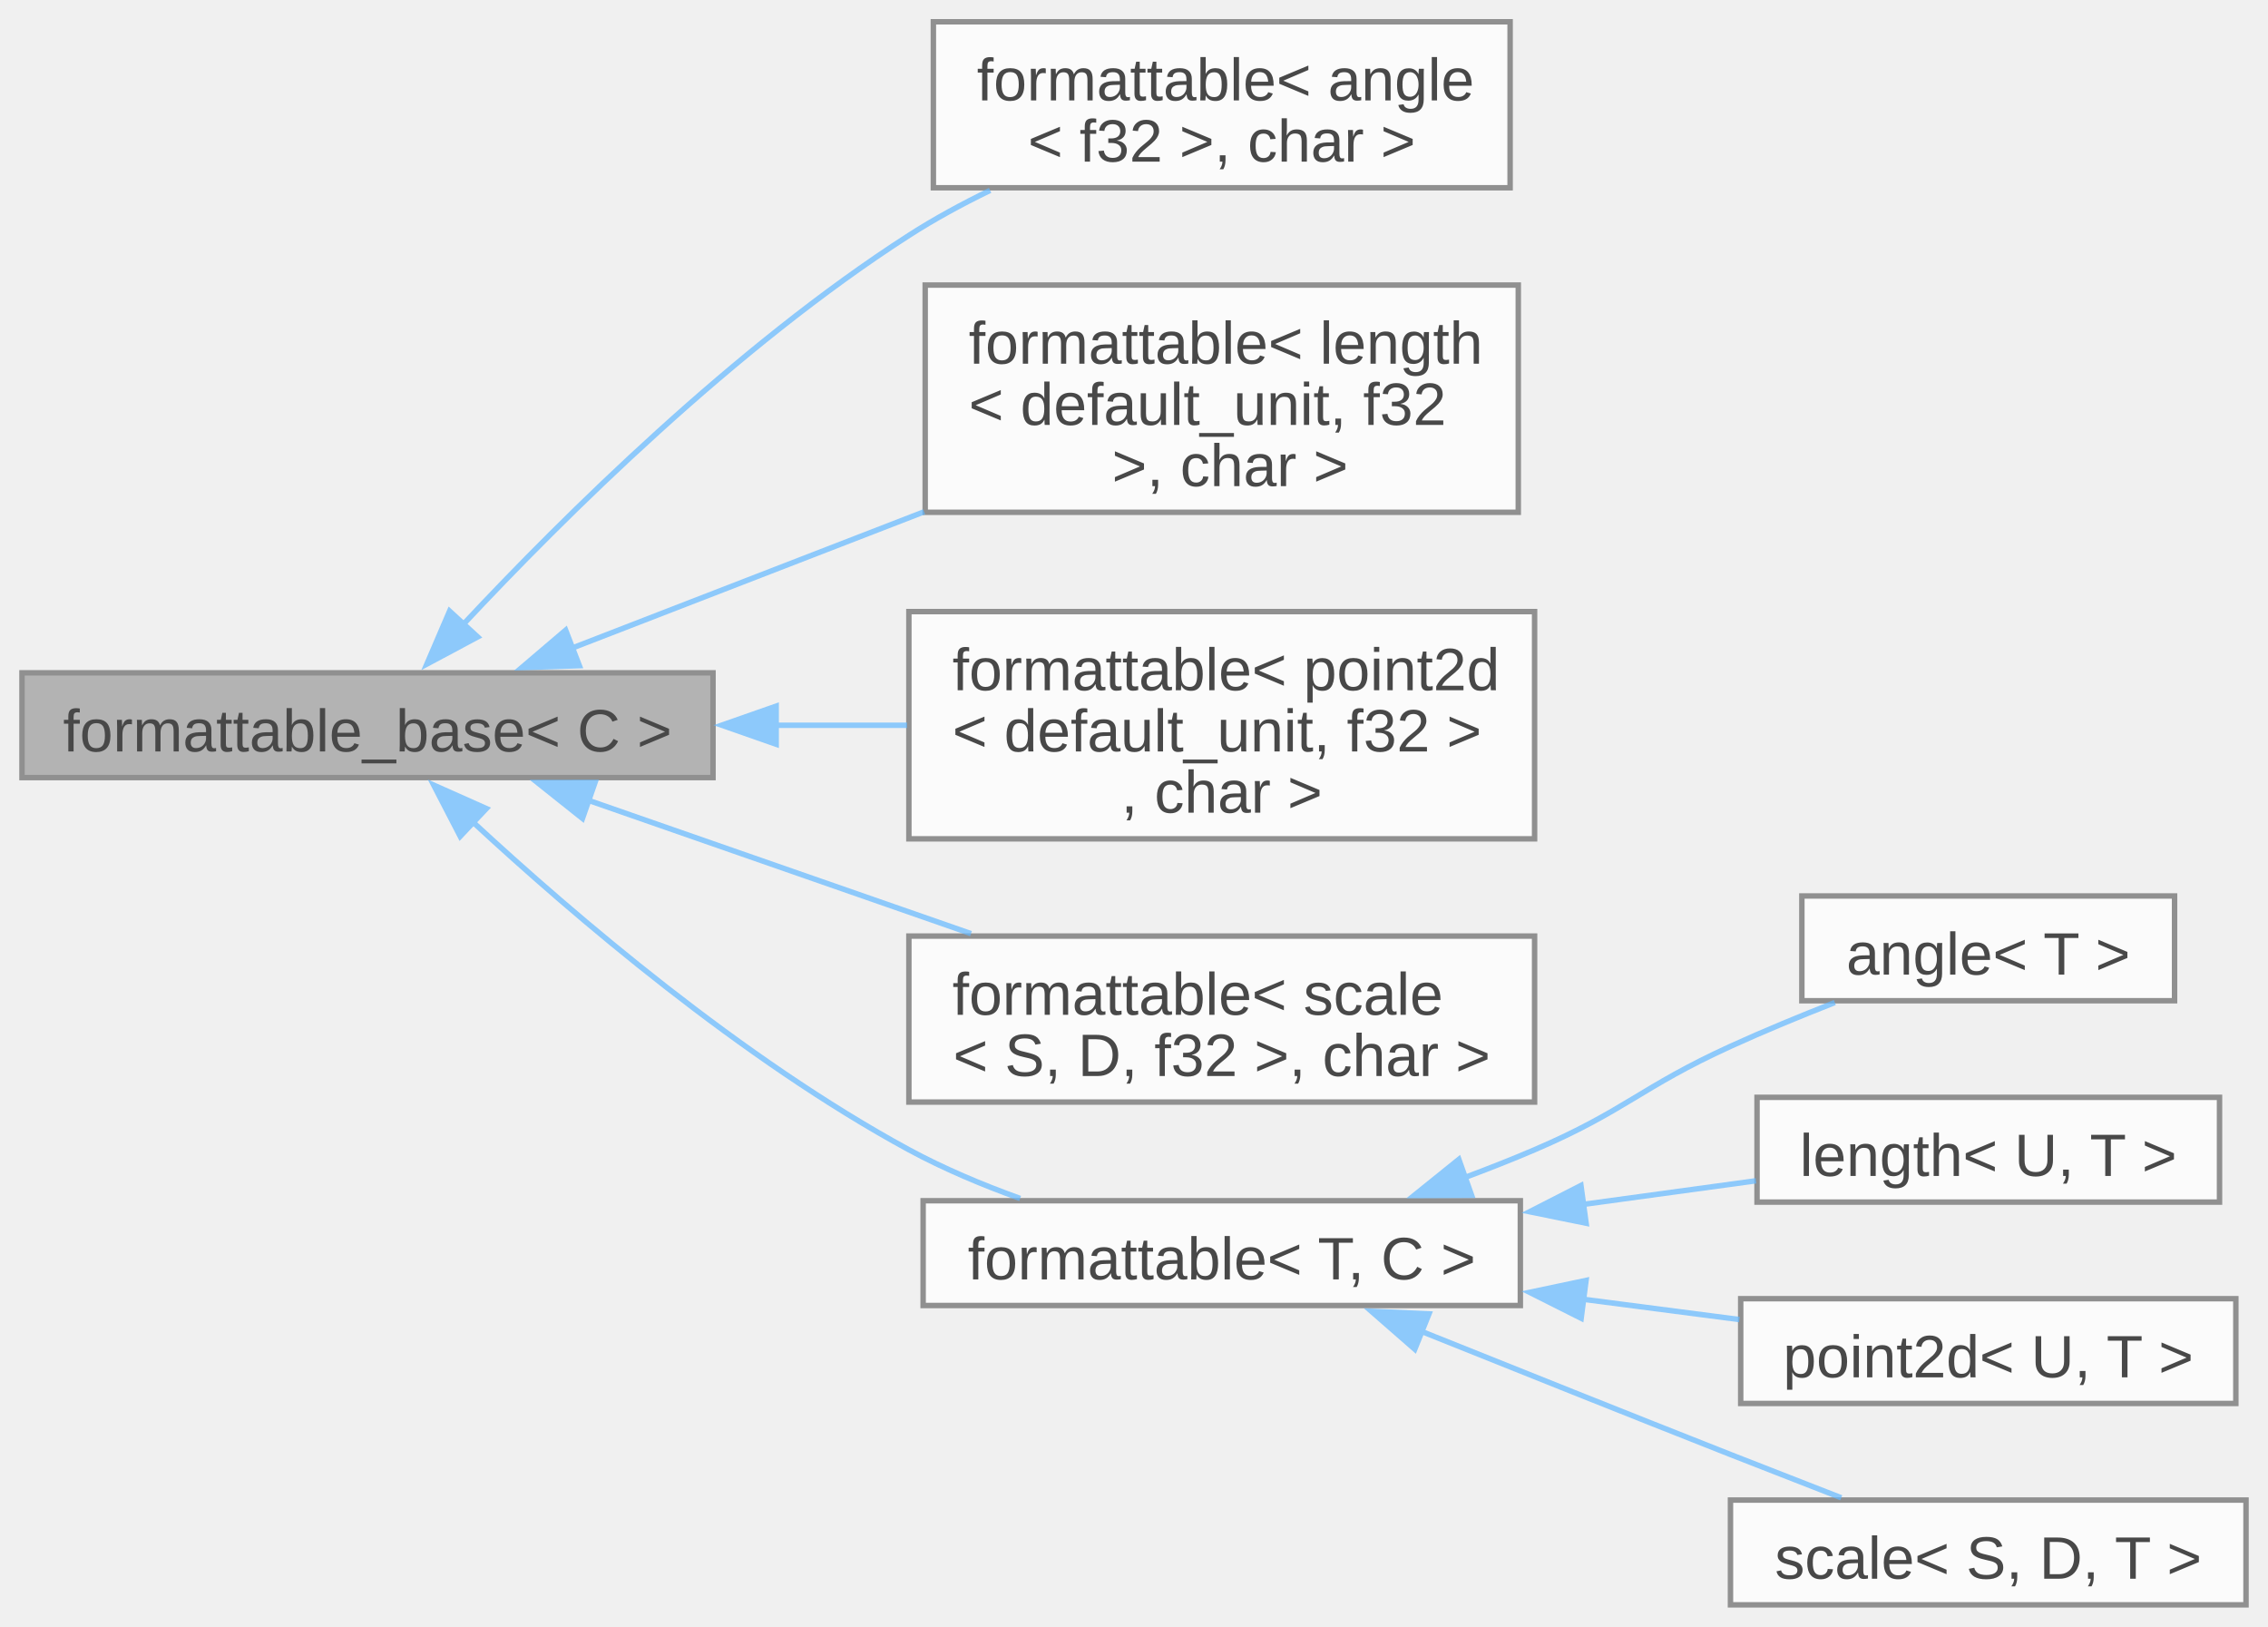
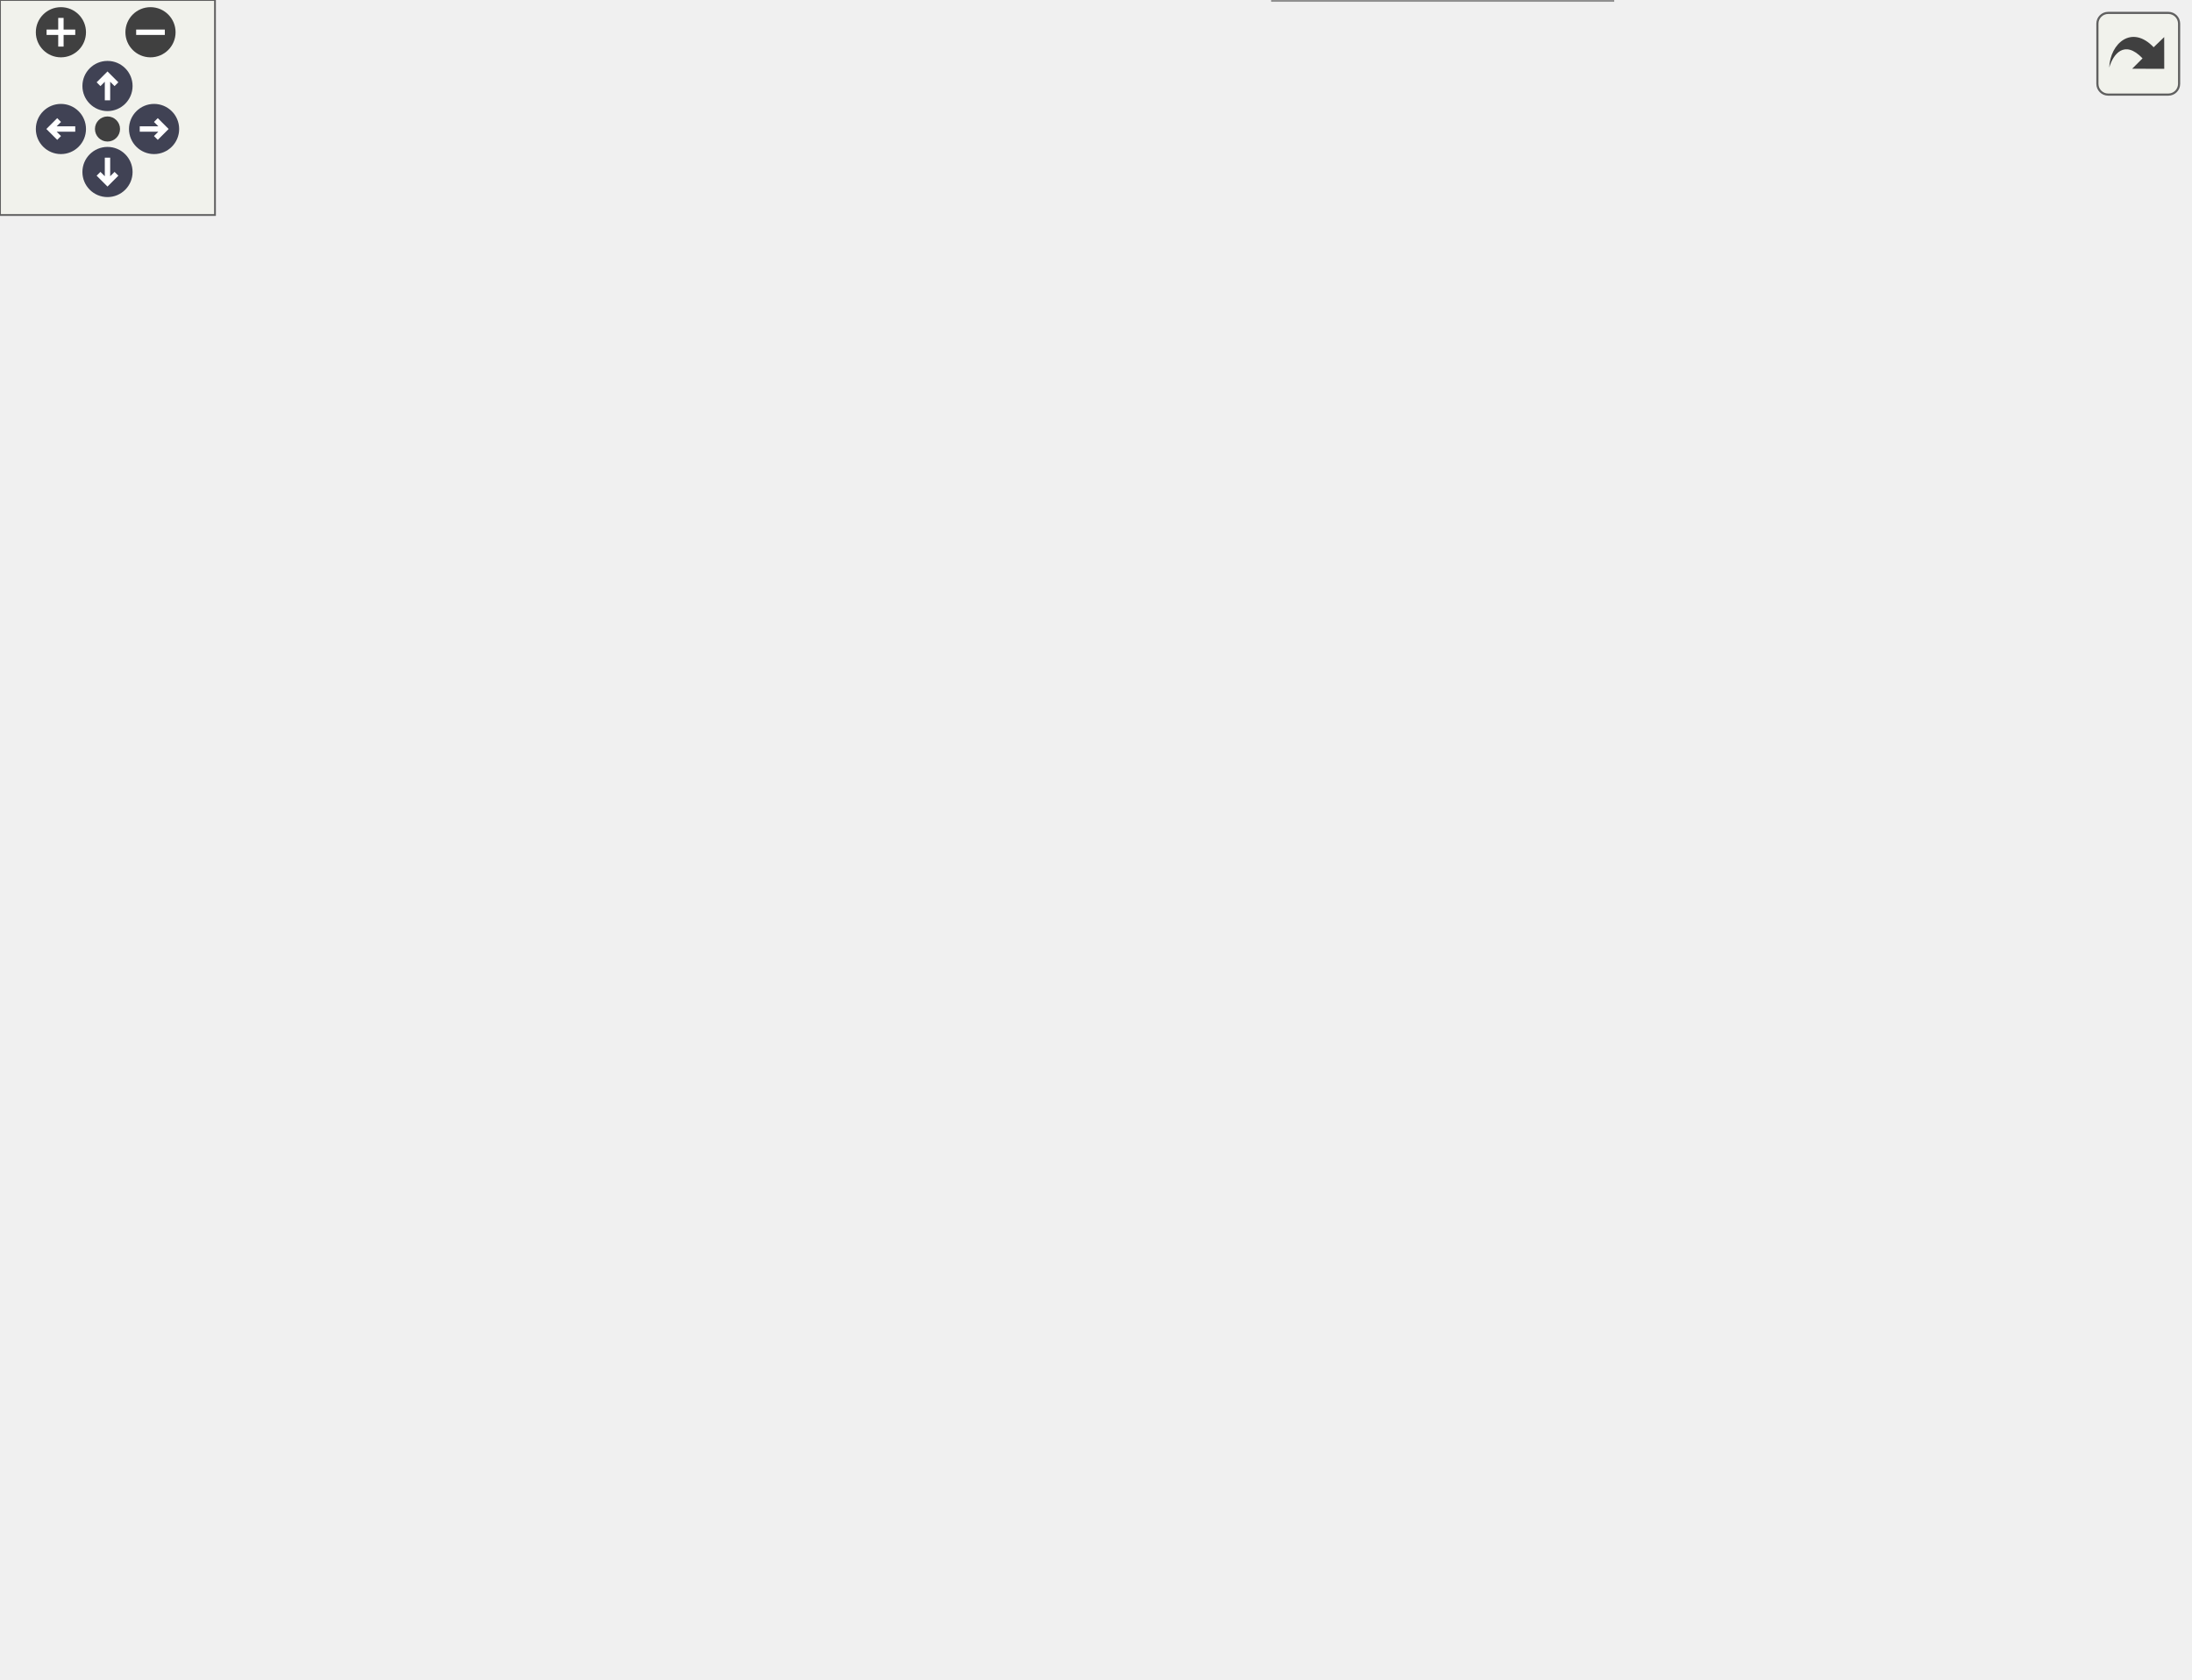
- <svg xmlns="http://www.w3.org/2000/svg" xmlns:xlink="http://www.w3.org/1999/xlink" width="417pt" height="299pt" viewBox="0.00 0.00 416.75 298.88">
-   <svg id="main" version="1.1" xml:space="preserve">
-     <style type="text/css">
+ <svg xmlns="http://www.w3.org/2000/svg" xmlns:xlink="http://www.w3.org/1999/xlink" id="main" version="1.1" xml:space="preserve">
+   <style type="text/css">
.node, .edge {opacity: 0.7;}
.node.selected, .edge.selected {opacity: 1;}
.edge:hover path { stroke: red; }
.edge:hover polygon { stroke: red; fill: red; }
</style>
-     <svg id="graph" class="graph">
-       <g id="graph0" class="graph" transform="scale(1 1) rotate(0) translate(4 294.88)">
-         <g id="Node000001" class="node">
-           <g id="a_Node000001">
-             <a xlink:title="Interface, providing to_string method.">
-               <polygon fill="#999999" stroke="#666666" points="127,-171.25 0,-171.25 0,-152 127,-152 127,-171.25" />
-               <text text-anchor="middle" x="63.5" y="-156.8" font-family="Arial" font-size="11.00">formattable_base&lt; C &gt;</text>
-             </a>
-           </g>
-         </g>
-         <g id="Node000002" class="node">
-           <g id="a_Node000002">
-             <a xlink:href="../../db/d59/structfloppy_1_1traits_1_1formattable.html" target="_top" xlink:title=" ">
-               <polygon fill="white" stroke="#666666" points="273.5,-290.88 167.5,-290.88 167.5,-260.38 273.5,-260.38 273.5,-290.88" />
-               <text text-anchor="start" x="175.5" y="-276.43" font-family="Arial" font-size="11.00">formattable&lt; angle</text>
-               <text text-anchor="middle" x="220.5" y="-265.18" font-family="Arial" font-size="11.00">&lt; f32 &gt;, char &gt;</text>
-             </a>
-           </g>
-         </g>
-         <g id="edge1_Node000001_Node000002" class="edge">
-           <g id="a_edge1_Node000001_Node000002">
-             <a xlink:title=" ">
-               <path fill="none" stroke="#63b8ff" d="M81.13,-180.18C99.59,-199.92 131.03,-231.09 163,-251.62 167.66,-254.62 172.76,-257.39 177.93,-259.9" />
-               <polygon fill="#63b8ff" stroke="#63b8ff" points="83.75,-177.85 74.41,-172.86 78.59,-182.59 83.75,-177.85" />
-             </a>
-           </g>
-         </g>
-         <g id="Node000003" class="node">
-           <g id="a_Node000003">
-             <a xlink:href="../../db/d59/structfloppy_1_1traits_1_1formattable.html" target="_top" xlink:title=" ">
-               <polygon fill="white" stroke="#666666" points="275,-242.5 166,-242.5 166,-200.75 275,-200.75 275,-242.5" />
-               <text text-anchor="start" x="174" y="-228.05" font-family="Arial" font-size="11.00">formattable&lt; length</text>
-               <text text-anchor="start" x="174" y="-216.8" font-family="Arial" font-size="11.00">&lt; default_unit, f32</text>
-               <text text-anchor="middle" x="220.5" y="-205.55" font-family="Arial" font-size="11.00"> &gt;, char &gt;</text>
-             </a>
-           </g>
-         </g>
-         <g id="edge2_Node000001_Node000003" class="edge">
-           <g id="a_edge2_Node000001_Node000003">
-             <a xlink:title=" ">
-               <path fill="none" stroke="#63b8ff" d="M100.93,-175.73C120.25,-183.21 144.37,-192.54 165.8,-200.84" />
-               <polygon fill="#63b8ff" stroke="#63b8ff" points="102.44,-172.56 91.85,-172.21 99.92,-179.09 102.44,-172.56" />
-             </a>
-           </g>
-         </g>
-         <g id="Node000004" class="node">
-           <g id="a_Node000004">
-             <a xlink:href="../../db/d59/structfloppy_1_1traits_1_1formattable.html" target="_top" xlink:title=" ">
-               <polygon fill="white" stroke="#666666" points="278,-182.5 163,-182.5 163,-140.75 278,-140.75 278,-182.5" />
-               <text text-anchor="start" x="171" y="-168.05" font-family="Arial" font-size="11.00">formattable&lt; point2d</text>
-               <text text-anchor="start" x="171" y="-156.8" font-family="Arial" font-size="11.00">&lt; default_unit, f32 &gt;</text>
-               <text text-anchor="middle" x="220.5" y="-145.55" font-family="Arial" font-size="11.00">, char &gt;</text>
-             </a>
-           </g>
-         </g>
-         <g id="edge3_Node000001_Node000004" class="edge">
-           <g id="a_edge3_Node000001_Node000004">
-             <a xlink:title=" ">
-               <path fill="none" stroke="#63b8ff" d="M138.51,-161.62C146.63,-161.62 154.81,-161.62 162.67,-161.62" />
-               <polygon fill="#63b8ff" stroke="#63b8ff" points="138.61,-158.13 128.61,-161.63 138.61,-165.13 138.61,-158.13" />
-             </a>
-           </g>
-         </g>
-         <g id="Node000005" class="node">
-           <g id="a_Node000005">
-             <a xlink:href="../../db/d59/structfloppy_1_1traits_1_1formattable.html" target="_top" xlink:title=" ">
-               <polygon fill="white" stroke="#666666" points="278,-122.88 163,-122.88 163,-92.38 278,-92.38 278,-122.88" />
-               <text text-anchor="start" x="171" y="-108.42" font-family="Arial" font-size="11.00">formattable&lt; scale</text>
-               <text text-anchor="middle" x="220.5" y="-97.17" font-family="Arial" font-size="11.00">&lt; S, D, f32 &gt;, char &gt;</text>
-             </a>
-           </g>
-         </g>
-         <g id="edge4_Node000001_Node000005" class="edge">
-           <g id="a_edge4_Node000001_Node000005">
-             <a xlink:title=" ">
-               <path fill="none" stroke="#63b8ff" d="M104,-147.86C125.48,-140.38 152.13,-131.1 174.42,-123.33" />
-               <polygon fill="#63b8ff" stroke="#63b8ff" points="103.01,-144.5 94.72,-151.1 105.32,-151.11 103.01,-144.5" />
-             </a>
-           </g>
-         </g>
-         <g id="Node000006" class="node">
-           <g id="a_Node000006">
-             <a xlink:href="../../db/d59/structfloppy_1_1traits_1_1formattable.html" target="_top" xlink:title="Allows type to be converted to string and printed via standard streams or fmt.">
-               <polygon fill="white" stroke="#666666" points="275.38,-74.25 165.62,-74.25 165.62,-55 275.38,-55 275.38,-74.25" />
-               <text text-anchor="middle" x="220.5" y="-59.8" font-family="Arial" font-size="11.00">formattable&lt; T, C &gt;</text>
-             </a>
-           </g>
-         </g>
-         <g id="edge5_Node000001_Node000006" class="edge">
-           <g id="a_edge5_Node000001_Node000006">
-             <a xlink:title=" ">
-               <path fill="none" stroke="#63b8ff" d="M82.78,-143.92C101.58,-126.52 132.35,-100.25 163,-83.62 169.37,-80.17 176.48,-77.18 183.45,-74.67" />
-               <polygon fill="#63b8ff" stroke="#63b8ff" points="80.54,-141.21 75.67,-150.62 85.35,-146.31 80.54,-141.21" />
-             </a>
-           </g>
-         </g>
-         <g id="Node000007" class="node">
-           <g id="a_Node000007">
-             <a xlink:href="../../de/d4d/structfloppy_1_1math_1_1angle.html" target="_top" xlink:title="Newtype describing an angle.">
-               <polygon fill="white" stroke="#666666" points="395.62,-130.25 327.12,-130.25 327.12,-111 395.62,-111 395.62,-130.25" />
-               <text text-anchor="middle" x="361.38" y="-115.8" font-family="Arial" font-size="11.00">angle&lt; T &gt;</text>
-             </a>
-           </g>
-         </g>
-         <g id="edge6_Node000006_Node000007" class="edge">
-           <g id="a_edge6_Node000006_Node000007">
-             <a xlink:title=" ">
-               <path fill="none" stroke="#63b8ff" d="M265.2,-78.53C269.56,-80.16 273.89,-81.86 278,-83.62 294.63,-90.75 297.54,-95.12 314,-102.62 320.13,-105.42 326.83,-108.18 333.18,-110.67" />
-               <polygon fill="#63b8ff" stroke="#63b8ff" points="266.42,-75.25 255.83,-75.2 264.08,-81.85 266.42,-75.25" />
-             </a>
-           </g>
-         </g>
-         <g id="Node000008" class="node">
-           <g id="a_Node000008">
-             <a xlink:href="../../dd/dd1/classfloppy_1_1math_1_1length.html" target="_top" xlink:title="A one-dimensional distance with associated unit of measurement.">
-               <polygon fill="white" stroke="#666666" points="403.88,-93.25 318.88,-93.25 318.88,-74 403.88,-74 403.88,-93.25" />
-               <text text-anchor="middle" x="361.38" y="-78.8" font-family="Arial" font-size="11.00">length&lt; U, T &gt;</text>
-             </a>
-           </g>
-         </g>
-         <g id="edge7_Node000006_Node000008" class="edge">
-           <g id="a_edge7_Node000006_Node000008">
-             <a xlink:title=" ">
-               <path fill="none" stroke="#63b8ff" d="M286.8,-73.56C297.65,-75.04 308.64,-76.55 318.69,-77.92" />
-               <polygon fill="#63b8ff" stroke="#63b8ff" points="287.47,-70.12 277.09,-72.23 286.52,-77.05 287.47,-70.12" />
-             </a>
-           </g>
-         </g>
-         <g id="Node000009" class="node">
-           <g id="a_Node000009">
-             <a xlink:href="../../db/d35/classfloppy_1_1math_1_1point2d.html" target="_top" xlink:title="A two-dimensional point tagged with a unit.">
-               <polygon fill="white" stroke="#666666" points="406.88,-56.25 315.88,-56.25 315.88,-37 406.88,-37 406.88,-56.25" />
-               <text text-anchor="middle" x="361.38" y="-41.8" font-family="Arial" font-size="11.00">point2d&lt; U, T &gt;</text>
-             </a>
-           </g>
-         </g>
-         <g id="edge8_Node000006_Node000009" class="edge">
-           <g id="a_edge8_Node000006_Node000009">
-             <a xlink:title=" ">
-               <path fill="none" stroke="#63b8ff" d="M286.91,-56.15C296.64,-54.89 306.47,-53.61 315.64,-52.42" />
-               <polygon fill="#63b8ff" stroke="#63b8ff" points="286.56,-52.66 277.09,-57.42 287.46,-59.61 286.56,-52.66" />
-             </a>
-           </g>
-         </g>
-         <g id="Node000010" class="node">
-           <g id="a_Node000010">
-             <a xlink:href="../../db/db2/structfloppy_1_1math_1_1scale.html" target="_top" xlink:title="A scaling factor between two different units of measurement.">
-               <polygon fill="white" stroke="#666666" points="408.75,-19.25 314,-19.25 314,0 408.75,0 408.75,-19.25" />
-               <text text-anchor="middle" x="361.38" y="-4.8" font-family="Arial" font-size="11.00">scale&lt; S, D, T &gt;</text>
-             </a>
-           </g>
-         </g>
-         <g id="edge9_Node000006_Node000010" class="edge">
-           <g id="a_edge9_Node000006_Node000010">
-             <a xlink:title=" ">
-               <path fill="none" stroke="#63b8ff" d="M257.27,-50.22C274.42,-43.34 295.26,-35.01 314,-27.62 320.59,-25.03 327.71,-22.25 334.36,-19.67" />
-               <polygon fill="#63b8ff" stroke="#63b8ff" points="255.98,-46.97 248,-53.94 258.59,-53.46 255.98,-46.97" />
-             </a>
-           </g>
-         </g>
-       </g>
-     </svg>
+   <defs>
+     <circle id="rim" cx="0" cy="0" r="7" />
+     <circle id="rim2" cx="0" cy="0" r="3.5" />
+     <g id="zoomPlus">
+       <use xlink:href="#rim" fill="#404040">
+         <set attributeName="fill" to="#808080" begin="zoomplus.mouseover" end="zoomplus.mouseout" />
+       </use>
+       <path d="M-4,0h8M0,-4v8" fill="none" stroke="white" stroke-width="1.5" pointer-events="none" />
+     </g>
+     <g id="zoomMin">
+       <use xlink:href="#rim" fill="#404040">
+         <set attributeName="fill" to="#808080" begin="zoomminus.mouseover" end="zoomminus.mouseout" />
+       </use>
+       <path d="M-4,0h8" fill="none" stroke="white" stroke-width="1.5" pointer-events="none" />
+     </g>
+     <g id="arrowUp" transform="translate(30 24)">
+       <use xlink:href="#rim" />
+       <path pointer-events="none" fill="none" stroke="white" stroke-width="1.5" d="M0,-3.0v7 M-2.5,-0.5L0,-3.0L2.5,-0.5" />
+     </g>
+     <g id="arrowRight" transform="rotate(90) translate(36 -43)">
+       <use xlink:href="#rim" />
+       <path pointer-events="none" fill="none" stroke="white" stroke-width="1.5" d="M0,-3.0v7 M-2.5,-0.5L0,-3.0L2.5,-0.5" />
+     </g>
+     <g id="arrowDown" transform="rotate(180) translate(-30 -48)">
+       <use xlink:href="#rim" />
+       <path pointer-events="none" fill="none" stroke="white" stroke-width="1.5" d="M0,-3.0v7 M-2.5,-0.5L0,-3.0L2.5,-0.5" />
+     </g>
+     <g id="arrowLeft" transform="rotate(270) translate(-36 17)">
+       <use xlink:href="#rim" />
+       <path pointer-events="none" fill="none" stroke="white" stroke-width="1.5" d="M0,-3.0v7 M-2.5,-0.5L0,-3.0L2.5,-0.5" />
+     </g>
+     <g id="resetDef">
+       <use xlink:href="#rim2" fill="#404040">
+         <set attributeName="fill" to="#808080" begin="reset.mouseover" end="reset.mouseout" />
+       </use>
+     </g>
+   </defs>
+   <svg id="graph" class="graph">
+     <g id="viewport">
+       <g id="Node000001" class="node">
+         <g id="a_Node000001">
+           <a xlink:title="Interface, providing to_string method.">
+             <polygon fill="#999999" stroke="#666666" points="127,-250.25 0,-250.25 0,-231 127,-231 127,-250.25" />
+             <text text-anchor="middle" x="63.5" y="-235.8" font-family="Arial" font-size="11.00">formattable_base&lt; C &gt;</text>
+           </a>
+         </g>
+       </g>
+       <g id="Node000002" class="node">
+         <g id="a_Node000002">
+           <a xlink:href="../../db/d59/structfloppy_1_1traits_1_1formattable.html" target="_top" xlink:title=" ">
+             <polygon fill="white" stroke="#666666" points="277.25,-407.88 171.25,-407.88 171.25,-377.38 277.25,-377.38 277.25,-407.88" />
+             <text text-anchor="start" x="179.25" y="-393.43" font-family="Arial" font-size="11.00">formattable&lt; angle</text>
+             <text text-anchor="middle" x="224.25" y="-382.18" font-family="Arial" font-size="11.00">&lt; f32 &gt;, char &gt;</text>
+           </a>
+         </g>
+       </g>
+       <g id="edge1_Node000001_Node000002" class="edge">
+         <g id="a_edge1_Node000001_Node000002">
+           <a xlink:title=" ">
+             <path fill="none" stroke="#63b8ff" d="M75.16,-260.46C90.96,-288.17 123.08,-338.47 163,-368.62 167.13,-371.75 171.73,-374.52 176.48,-376.97" />
+             <polygon fill="#63b8ff" stroke="#63b8ff" points="78.22,-258.77 70.31,-251.72 72.1,-262.17 78.22,-258.77" />
+           </a>
+         </g>
+       </g>
+       <g id="Node000003" class="node">
+         <g id="a_Node000003">
+           <a xlink:href="../../db/d59/structfloppy_1_1traits_1_1formattable.html" target="_top" xlink:title=" ">
+             <polygon fill="white" stroke="#666666" points="285.5,-359.25 163,-359.25 163,-340 285.5,-340 285.5,-359.25" />
+             <text text-anchor="middle" x="224.25" y="-344.8" font-family="Arial" font-size="11.00">formattable&lt; T, char &gt;</text>
+           </a>
+         </g>
+       </g>
+       <g id="edge2_Node000001_Node000003" class="edge">
+         <g id="a_edge2_Node000001_Node000003">
+           <a xlink:title=" ">
+             <path fill="none" stroke="#63b8ff" d="M80.19,-259.15C98.25,-279.38 129.74,-311.45 163,-330.62 169.08,-334.13 175.89,-337.07 182.68,-339.51" />
+             <polygon fill="#63b8ff" stroke="#63b8ff" points="82.87,-256.9 73.66,-251.66 77.6,-261.5 82.87,-256.9" />
+           </a>
+         </g>
+       </g>
+       <g id="Node000007" class="node">
+         <g id="a_Node000007">
+           <a xlink:href="../../db/d59/structfloppy_1_1traits_1_1formattable.html" target="_top" xlink:title=" ">
+             <polygon fill="white" stroke="#666666" points="278.75,-321.5 169.75,-321.5 169.75,-279.75 278.75,-279.75 278.75,-321.5" />
+             <text text-anchor="start" x="177.75" y="-307.05" font-family="Arial" font-size="11.00">formattable&lt; length</text>
+             <text text-anchor="start" x="177.75" y="-295.8" font-family="Arial" font-size="11.00">&lt; default_unit, f32</text>
+             <text text-anchor="middle" x="224.25" y="-284.55" font-family="Arial" font-size="11.00"> &gt;, char &gt;</text>
+           </a>
+         </g>
+       </g>
+       <g id="edge6_Node000001_Node000007" class="edge">
+         <g id="a_edge6_Node000001_Node000007">
+           <a xlink:title=" ">
+             <path fill="none" stroke="#63b8ff" d="M101.72,-254.69C121.92,-262.33 147.26,-271.9 169.57,-280.33" />
+             <polygon fill="#63b8ff" stroke="#63b8ff" points="103.08,-251.46 92.49,-251.2 100.6,-258.01 103.08,-251.46" />
+           </a>
+         </g>
+       </g>
+       <g id="Node000008" class="node">
+         <g id="a_Node000008">
+           <a xlink:href="../../db/d59/structfloppy_1_1traits_1_1formattable.html" target="_top" xlink:title=" ">
+             <polygon fill="white" stroke="#666666" points="281.75,-261.5 166.75,-261.5 166.75,-219.75 281.75,-219.75 281.75,-261.5" />
+             <text text-anchor="start" x="174.75" y="-247.05" font-family="Arial" font-size="11.00">formattable&lt; point2d</text>
+             <text text-anchor="start" x="174.75" y="-235.8" font-family="Arial" font-size="11.00">&lt; default_unit, f32 &gt;</text>
+             <text text-anchor="middle" x="224.25" y="-224.55" font-family="Arial" font-size="11.00">, char &gt;</text>
+           </a>
+         </g>
+       </g>
+       <g id="edge7_Node000001_Node000008" class="edge">
+         <g id="a_edge7_Node000001_Node000008">
+           <a xlink:title=" ">
+             <path fill="none" stroke="#63b8ff" d="M138.56,-240.62C147.91,-240.62 157.35,-240.62 166.38,-240.62" />
+             <polygon fill="#63b8ff" stroke="#63b8ff" points="138.76,-237.13 128.76,-240.63 138.76,-244.13 138.76,-237.13" />
+           </a>
+         </g>
+       </g>
+       <g id="Node000009" class="node">
+         <g id="a_Node000009">
+           <a xlink:href="../../db/d59/structfloppy_1_1traits_1_1formattable.html" target="_top" xlink:title=" ">
+             <polygon fill="white" stroke="#666666" points="281.75,-201.88 166.75,-201.88 166.75,-171.38 281.75,-171.38 281.75,-201.88" />
+             <text text-anchor="start" x="174.75" y="-187.43" font-family="Arial" font-size="11.00">formattable&lt; scale</text>
+             <text text-anchor="middle" x="224.25" y="-176.18" font-family="Arial" font-size="11.00">&lt; S, D, f32 &gt;, char &gt;</text>
+           </a>
+         </g>
+       </g>
+       <g id="edge8_Node000001_Node000009" class="edge">
+         <g id="a_edge8_Node000001_Node000009">
+           <a xlink:title=" ">
+             <path fill="none" stroke="#63b8ff" d="M104.65,-226.97C126.7,-219.47 154.14,-210.13 177.08,-202.33" />
+             <polygon fill="#63b8ff" stroke="#63b8ff" points="103.76,-223.57 95.42,-230.11 106.01,-230.2 103.76,-223.57" />
+           </a>
+         </g>
+       </g>
+       <g id="Node000010" class="node">
+         <g id="a_Node000010">
+           <a xlink:href="../../db/d59/structfloppy_1_1traits_1_1formattable.html" target="_top" xlink:title=" ">
+             <polygon fill="white" stroke="#666666" points="279.5,-153.5 169,-153.5 169,-111.75 279.5,-111.75 279.5,-153.5" />
+             <text text-anchor="start" x="177" y="-139.05" font-family="Arial" font-size="11.00">formattable&lt; size2d</text>
+             <text text-anchor="start" x="177" y="-127.8" font-family="Arial" font-size="11.00">&lt; default_unit, f32</text>
+             <text text-anchor="middle" x="224.25" y="-116.55" font-family="Arial" font-size="11.00"> &gt;, char &gt;</text>
+           </a>
+         </g>
+       </g>
+       <g id="edge9_Node000001_Node000010" class="edge">
+         <g id="a_edge9_Node000001_Node000010">
+           <a xlink:title=" ">
+             <path fill="none" stroke="#63b8ff" d="M83.92,-223.25C103.16,-206.52 133.88,-181.12 163,-162.62 167.73,-159.62 172.81,-156.68 177.94,-153.9" />
+             <polygon fill="#63b8ff" stroke="#63b8ff" points="81.79,-220.46 76.59,-229.69 86.41,-225.72 81.79,-220.46" />
+           </a>
+         </g>
+       </g>
+       <g id="Node000011" class="node">
+         <g id="a_Node000011">
+           <a xlink:href="../../db/d59/structfloppy_1_1traits_1_1formattable.html" target="_top" xlink:title="Allows type to be converted to string and printed via standard streams or fmt.">
+             <polygon fill="white" stroke="#666666" points="279.12,-93.25 169.38,-93.25 169.38,-74 279.12,-74 279.12,-93.25" />
+             <text text-anchor="middle" x="224.25" y="-78.8" font-family="Arial" font-size="11.00">formattable&lt; T, C &gt;</text>
+           </a>
+         </g>
+       </g>
+       <g id="edge10_Node000001_Node000011" class="edge">
+         <g id="a_edge10_Node000001_Node000011">
+           <a xlink:title=" ">
+             <path fill="none" stroke="#63b8ff" d="M73.62,-220.48C88.23,-190.44 119.71,-134.07 163,-102.62 167.97,-99.02 173.65,-96.08 179.49,-93.69" />
+             <polygon fill="#63b8ff" stroke="#63b8ff" points="70.6,-218.69 69.5,-229.23 76.93,-221.67 70.6,-218.69" />
+           </a>
+         </g>
+       </g>
+       <g id="Node000004" class="node">
+         <g id="a_Node000004">
+           <a xlink:href="../../d7/dd8/structfloppy_1_1math_1_1detail_1_1basic__two__dimensional__type.html" target="_top" xlink:title=" ">
+             <polygon fill="white" stroke="#bfbfbf" points="465.75,-364.88 339.5,-364.88 339.5,-334.38 465.75,-334.38 465.75,-364.88" />
+             <text text-anchor="start" x="347.5" y="-350.43" font-family="Arial" font-size="11.00">basic_two_dimensional</text>
+             <text text-anchor="middle" x="402.62" y="-339.18" font-family="Arial" font-size="11.00">_type&lt; T, U, N &gt;</text>
+           </a>
+         </g>
+       </g>
+       <g id="edge3_Node000003_Node000004" class="edge">
+         <g id="a_edge3_Node000003_Node000004">
+           <a xlink:title=" ">
+             <path fill="none" stroke="#63b8ff" d="M297.39,-349.62C311.19,-349.62 325.54,-349.62 339.02,-349.62" />
+             <polygon fill="#63b8ff" stroke="#63b8ff" points="297.46,-346.13 287.46,-349.63 297.46,-353.13 297.46,-346.13" />
+           </a>
+         </g>
+       </g>
+       <g id="Node000005" class="node">
+         <g id="a_Node000005">
+           <a xlink:href="../../db/d35/classfloppy_1_1math_1_1point2d.html" target="_top" xlink:title="A two-dimensional point tagged with a unit.">
+             <polygon fill="white" stroke="#666666" points="610.75,-377.25 519.75,-377.25 519.75,-358 610.75,-358 610.75,-377.25" />
+             <text text-anchor="middle" x="565.25" y="-362.8" font-family="Arial" font-size="11.00">point2d&lt; U, T &gt;</text>
+           </a>
+         </g>
+       </g>
+       <g id="edge4_Node000004_Node000005" class="edge">
+         <g id="a_edge4_Node000004_Node000005">
+           <a xlink:title=" ">
+             <path fill="none" stroke="#63b8ff" d="M477.58,-357.91C491.89,-359.52 506.48,-361.15 519.5,-362.61" />
+             <polygon fill="#63b8ff" stroke="#63b8ff" points="478.02,-354.44 467.69,-356.8 477.24,-361.4 478.02,-354.44" />
+           </a>
+         </g>
+       </g>
+       <g id="Node000006" class="node">
+         <g id="a_Node000006">
+           <a xlink:href="../../d0/d22/classfloppy_1_1math_1_1size2d.html" target="_top" xlink:title="A two-dimensional size2d tagged with a unit.">
+             <polygon fill="white" stroke="#666666" points="608.5,-340.25 522,-340.25 522,-321 608.5,-321 608.5,-340.25" />
+             <text text-anchor="middle" x="565.25" y="-325.8" font-family="Arial" font-size="11.00">size2d&lt; U, T &gt;</text>
+           </a>
+         </g>
+       </g>
+       <g id="edge5_Node000004_Node000006" class="edge">
+         <g id="a_edge5_Node000004_Node000006">
+           <a xlink:title=" ">
+             <path fill="none" stroke="#63b8ff" d="M477.25,-340.92C492.57,-339.1 508.21,-337.25 521.94,-335.63" />
+             <polygon fill="#63b8ff" stroke="#63b8ff" points="477.21,-337.4 467.69,-342.05 478.03,-344.35 477.21,-337.4" />
+           </a>
+         </g>
+       </g>
+       <g id="Node000012" class="node">
+         <g id="a_Node000012">
+           <a xlink:href="../../d7/dd8/structfloppy_1_1math_1_1detail_1_1basic__two__dimensional__type.html" target="_top" xlink:title=" ">
+             <polygon fill="white" stroke="#bfbfbf" points="483.75,-213.5 321.5,-213.5 321.5,-171.75 483.75,-171.75 483.75,-213.5" />
+             <text text-anchor="start" x="329.5" y="-199.05" font-family="Arial" font-size="11.00">basic_two_dimensional</text>
+             <text text-anchor="start" x="329.5" y="-187.8" font-family="Arial" font-size="11.00">_type&lt; point2d&lt; default</text>
+             <text text-anchor="middle" x="402.62" y="-176.55" font-family="Arial" font-size="11.00">_unit, f32 &gt;, default_unit, f32 &gt;</text>
+           </a>
+         </g>
+       </g>
+       <g id="edge11_Node000011_Node000012" class="edge">
+         <g id="a_edge11_Node000011_Node000012">
+           <a xlink:title=" ">
+             <path fill="none" stroke="#63b8ff" d="M280.1,-98.85C281.98,-100.02 283.79,-101.27 285.5,-102.62 309.92,-121.89 297.6,-142.73 321.5,-162.62 325.38,-165.86 329.64,-168.76 334.12,-171.36" />
+             <polygon fill="#63b8ff" stroke="#63b8ff" points="282.05,-95.92 271.56,-94.42 278.82,-102.13 282.05,-95.92" />
+           </a>
+         </g>
+       </g>
+       <g id="Node000013" class="node">
+         <g id="a_Node000013">
+           <a xlink:href="../../d7/dd8/structfloppy_1_1math_1_1detail_1_1basic__two__dimensional__type.html" target="_top" xlink:title=" ">
+             <polygon fill="white" stroke="#bfbfbf" points="483.75,-153.5 321.5,-153.5 321.5,-111.75 483.75,-111.75 483.75,-153.5" />
+             <text text-anchor="start" x="329.5" y="-139.05" font-family="Arial" font-size="11.00">basic_two_dimensional</text>
+             <text text-anchor="start" x="329.5" y="-127.8" font-family="Arial" font-size="11.00">_type&lt; size2d&lt; default</text>
+             <text text-anchor="middle" x="402.62" y="-116.55" font-family="Arial" font-size="11.00">_unit, f32 &gt;, default_unit, f32 &gt;</text>
+           </a>
+         </g>
+       </g>
+       <g id="edge12_Node000011_Node000013" class="edge">
+         <g id="a_edge12_Node000011_Node000013">
+           <a xlink:title=" ">
+             <path fill="none" stroke="#63b8ff" d="M272.14,-96.65C288.31,-101.14 306.87,-106.3 324.8,-111.28" />
+             <polygon fill="#63b8ff" stroke="#63b8ff" points="273.4,-93.37 262.83,-94.06 271.52,-100.11 273.4,-93.37" />
+           </a>
+         </g>
+       </g>
+       <g id="Node000014" class="node">
+         <g id="a_Node000014">
+           <a xlink:href="../../de/d4d/structfloppy_1_1math_1_1angle.html" target="_top" xlink:title="Newtype describing an angle.">
+             <polygon fill="white" stroke="#666666" points="436.88,-93.25 368.38,-93.25 368.38,-74 436.88,-74 436.88,-93.25" />
+             <text text-anchor="middle" x="402.62" y="-78.8" font-family="Arial" font-size="11.00">angle&lt; T &gt;</text>
+           </a>
+         </g>
+       </g>
+       <g id="edge13_Node000011_Node000014" class="edge">
+         <g id="a_edge13_Node000011_Node000014">
+           <a xlink:title=" ">
+             <path fill="none" stroke="#63b8ff" d="M291.01,-83.62C317.2,-83.62 346.21,-83.62 367.95,-83.62" />
+             <polygon fill="#63b8ff" stroke="#63b8ff" points="291.12,-80.13 281.12,-83.63 291.12,-87.13 291.12,-80.13" />
+           </a>
+         </g>
+       </g>
+       <g id="Node000015" class="node">
+         <g id="a_Node000015">
+           <a xlink:href="../../dd/dd1/classfloppy_1_1math_1_1length.html" target="_top" xlink:title="A one-dimensional distance with associated unit of measurement.">
+             <polygon fill="white" stroke="#666666" points="445.12,-56.25 360.12,-56.25 360.12,-37 445.12,-37 445.12,-56.25" />
+             <text text-anchor="middle" x="402.62" y="-41.8" font-family="Arial" font-size="11.00">length&lt; U, T &gt;</text>
+           </a>
+         </g>
+       </g>
+       <g id="edge14_Node000011_Node000015" class="edge">
+         <g id="a_edge14_Node000011_Node000015">
+           <a xlink:title=" ">
+             <path fill="none" stroke="#63b8ff" d="M284.52,-71.19C309.21,-66.01 337.3,-60.12 359.78,-55.4" />
+             <polygon fill="#63b8ff" stroke="#63b8ff" points="283.99,-67.73 274.93,-73.2 285.43,-74.58 283.99,-67.73" />
+           </a>
+         </g>
+       </g>
+       <g id="Node000016" class="node">
+         <g id="a_Node000016">
+           <a xlink:href="../../db/db2/structfloppy_1_1math_1_1scale.html" target="_top" xlink:title="A scaling factor between two different units of measurement.">
+             <polygon fill="white" stroke="#666666" points="450,-19.25 355.25,-19.25 355.25,0 450,0 450,-19.25" />
+             <text text-anchor="middle" x="402.62" y="-4.8" font-family="Arial" font-size="11.00">scale&lt; S, D, T &gt;</text>
+           </a>
+         </g>
+       </g>
+       <g id="edge15_Node000011_Node000016" class="edge">
+         <g id="a_edge15_Node000011_Node000016">
+           <a xlink:title=" ">
+             <path fill="none" stroke="#63b8ff" d="M248.75,-67.2C267.63,-54.69 295.23,-37.93 321.5,-27.62 332.12,-23.46 343.92,-20.14 355.14,-17.54" />
+             <polygon fill="#63b8ff" stroke="#63b8ff" points="246.8,-64.29 240.48,-72.79 250.72,-70.09 246.8,-64.29" />
+           </a>
+         </g>
+       </g>
+     </g>
+   </svg>
+   <g id="navigator" transform="translate(0 0)" fill="#404254">
+     <rect fill="#f2f5e9" fill-opacity="0.5" stroke="#606060" stroke-width=".5" x="0" y="0" width="60" height="60" />
+     <use id="zoomplus" xlink:href="#zoomPlus" x="17" y="9" />
+     <use id="zoomminus" xlink:href="#zoomMin" x="42" y="9" />
+     <use id="reset" xlink:href="#resetDef" x="30" y="36" />
+     <use id="arrowup" xlink:href="#arrowUp" x="0" y="0" />
+     <use id="arrowright" xlink:href="#arrowRight" x="0" y="0" />
+     <use id="arrowdown" xlink:href="#arrowDown" x="0" y="0" />
+     <use id="arrowleft" xlink:href="#arrowLeft" x="0" y="0" />
+   </g>
+   <svg viewBox="0 0 15 15" width="100%" height="30px" preserveAspectRatio="xMaxYMin meet">
+     <g id="arrow_out" transform="scale(0.3 0.3)">
+       <a xlink:href="structfloppy_1_1traits_1_1detail_1_1formattable__base__inherit__graph_org.svg" target="_base">
+         <rect id="button" ry="5" rx="5" y="6" x="6" height="38" width="38" fill="#f2f5e9" fill-opacity="0.5" stroke="#606060" stroke-width="1.0" />
+         <path id="arrow" d="M 11.5,31.437 C 11.94,20.098 22.043,11.323 32.159,21.979 L 37.069,17.246 C 37.069,17.246 37.088,32 37.088,32 L 22.16,31.978 C 22.16,31.978 26.998,27.14 26.998,27.14 C 18.529,18.264 13.292,25.23 11.5,31.437 z" style="fill:#404040;" />
+       </a>
+     </g>
  </svg>
  <style type="text/css">

[data-mouse-over-selected='false'] { opacity: 0.7; }
[data-mouse-over-selected='true']  { opacity: 1.0; }

</style>
</svg>
